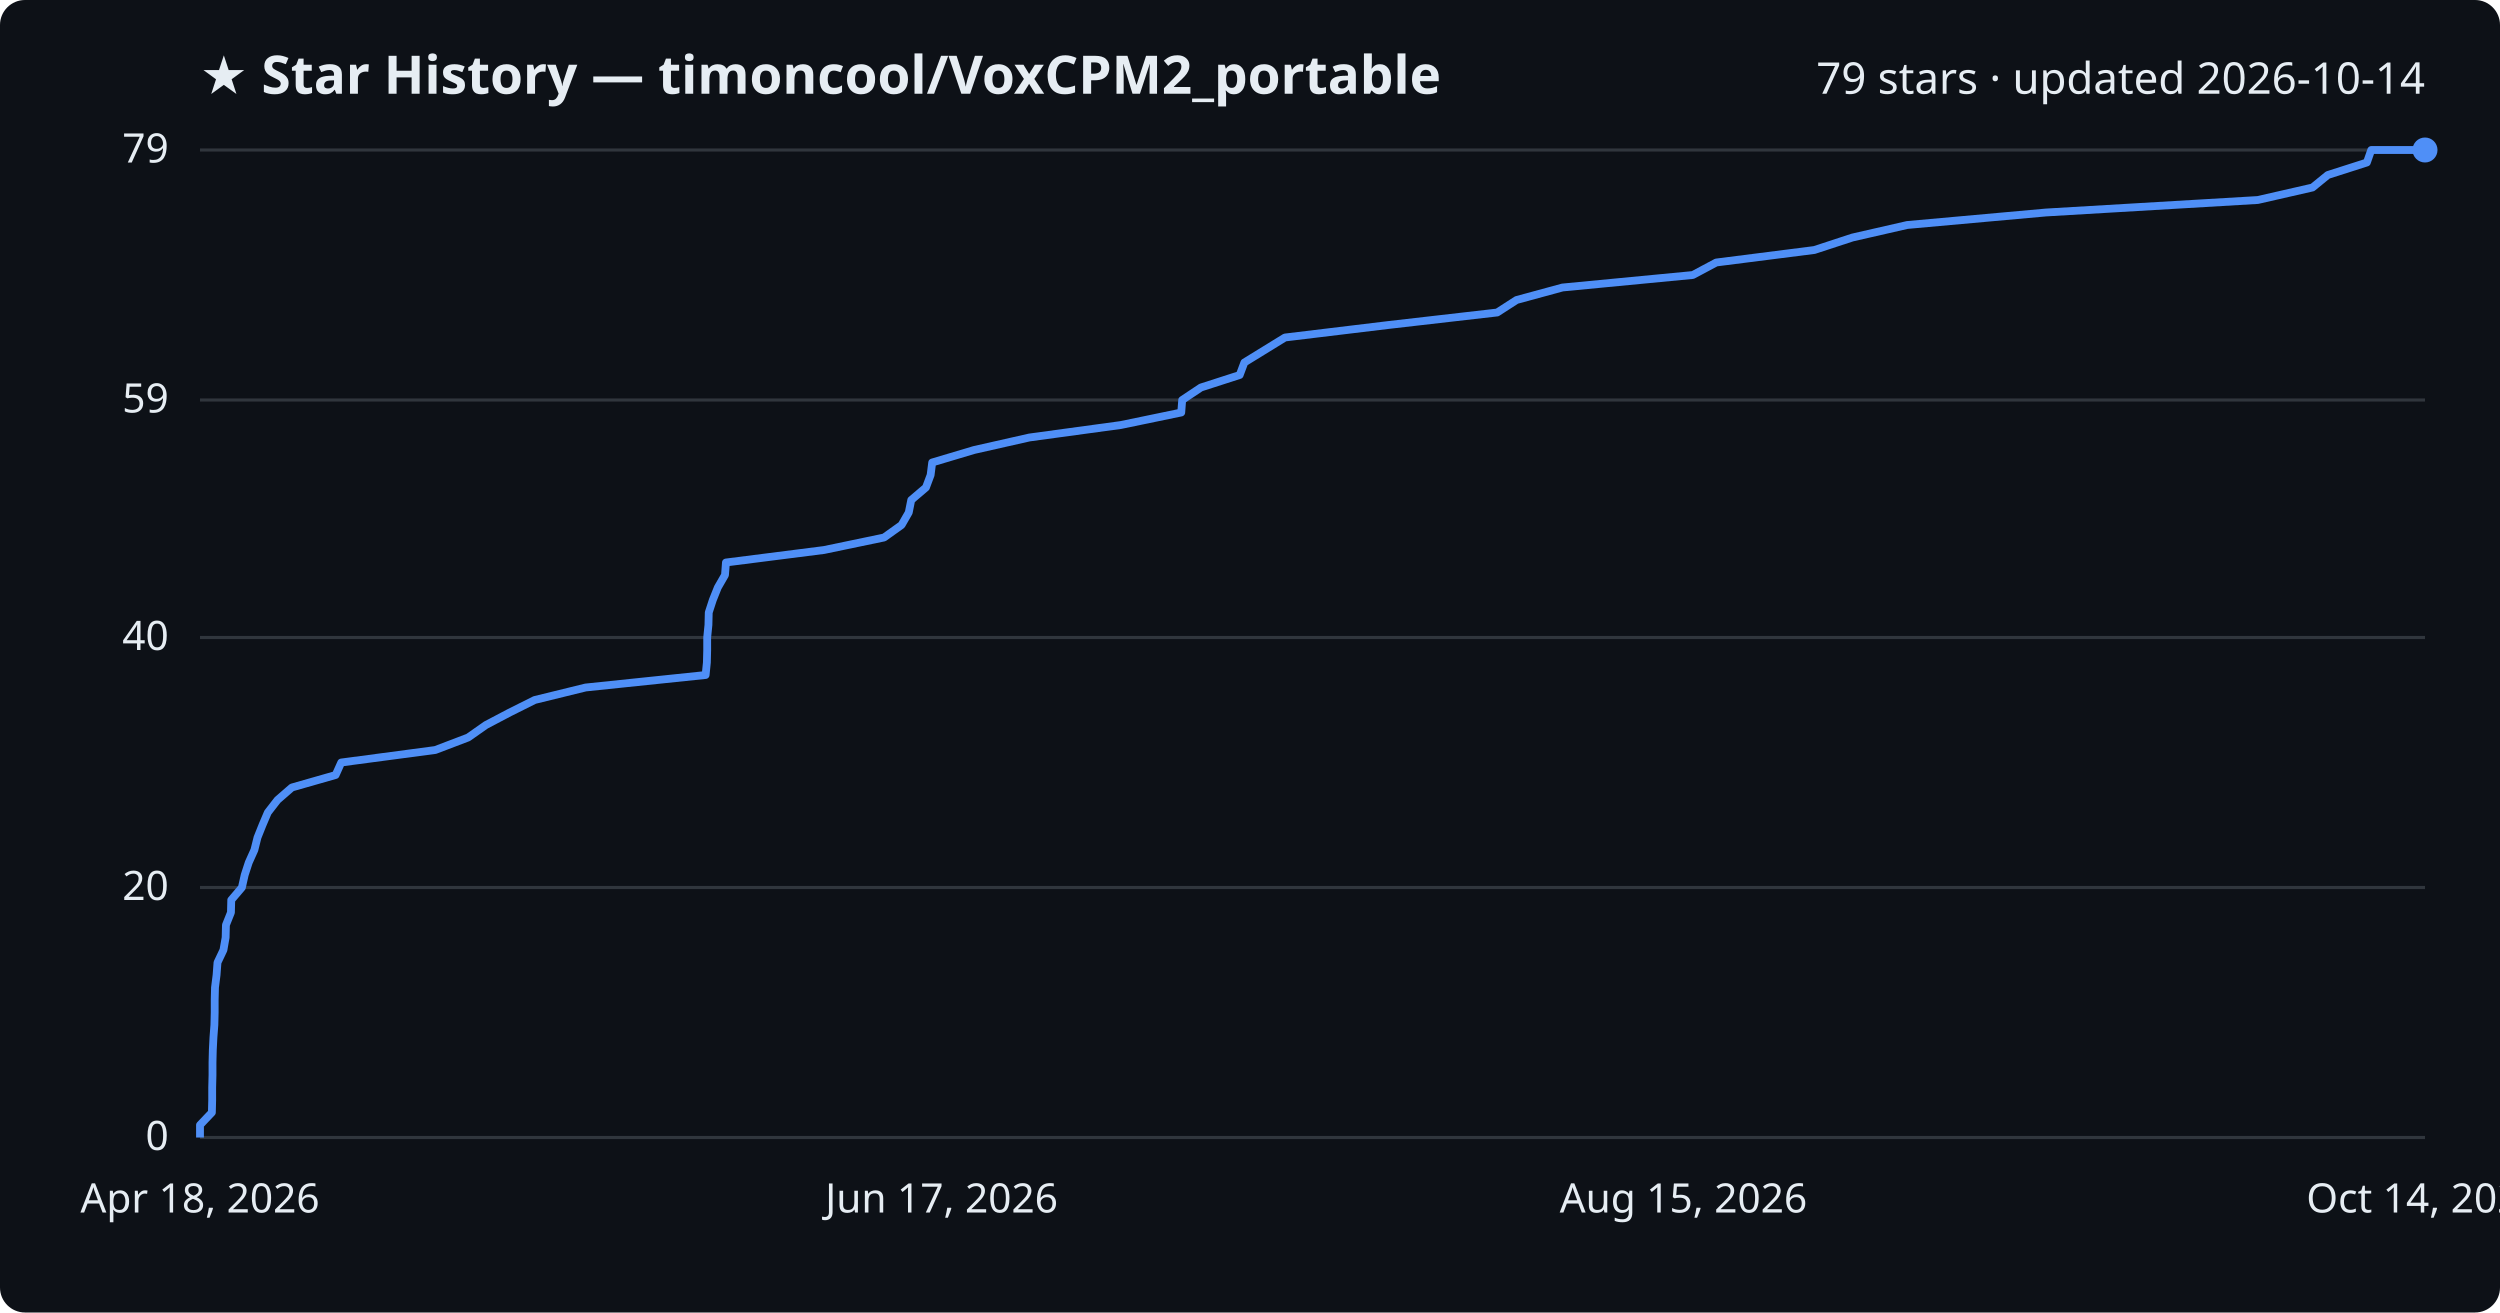
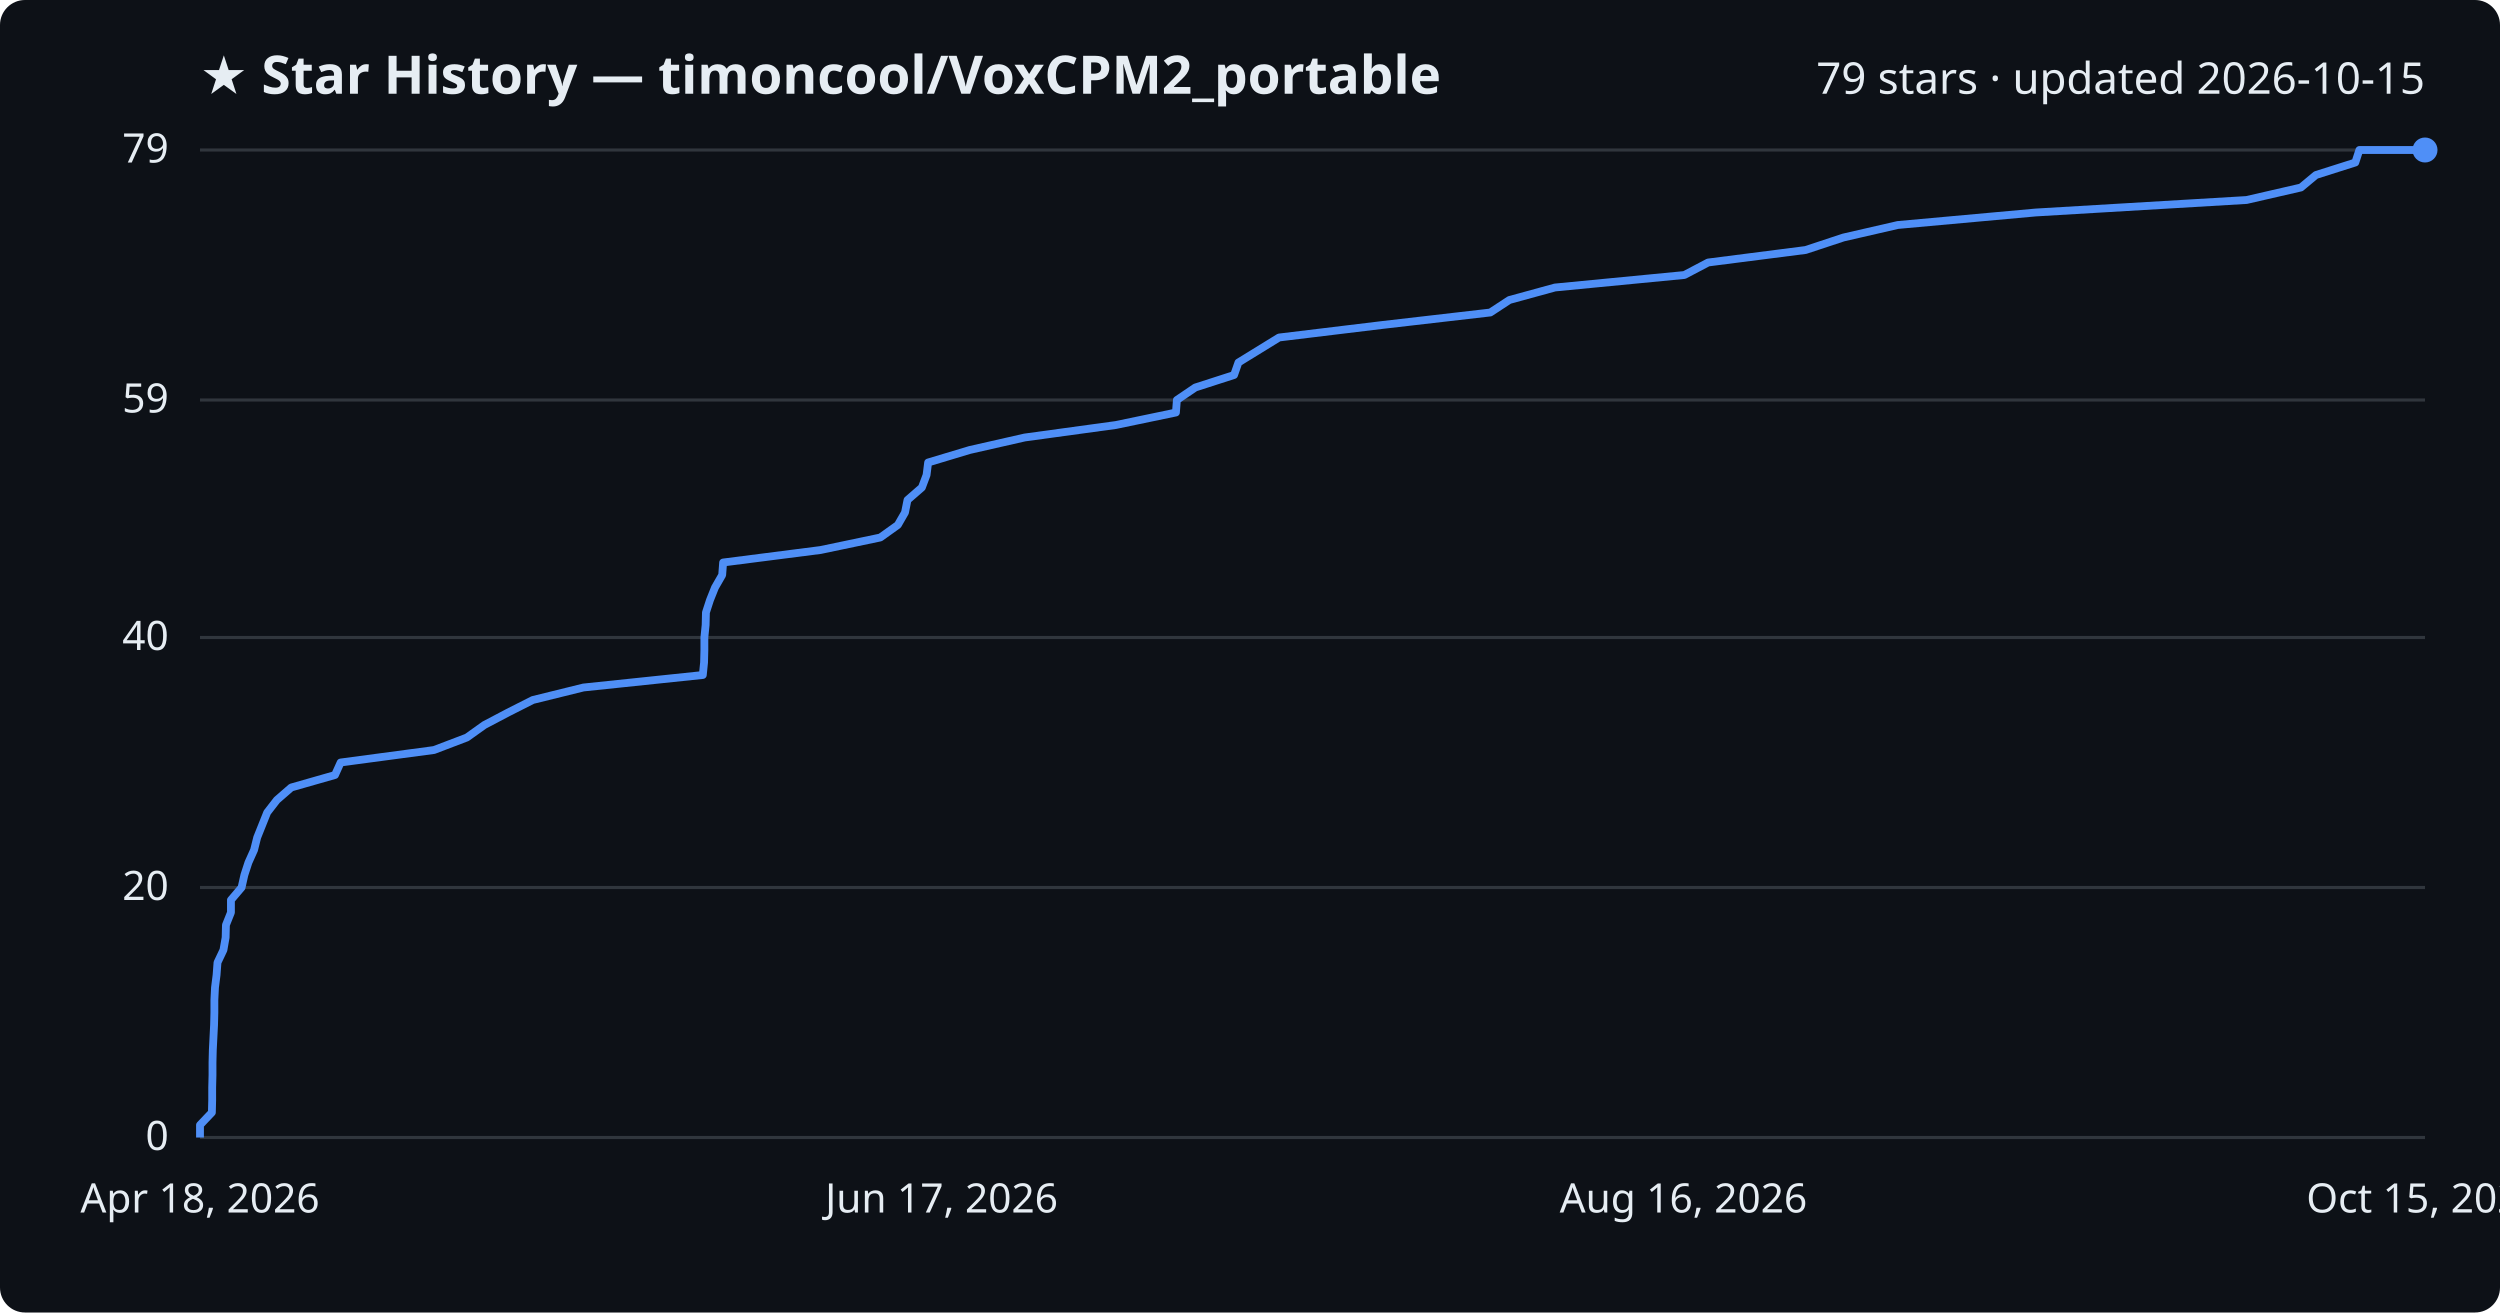
<svg xmlns="http://www.w3.org/2000/svg" viewBox="0 0 800 420" font-family="Segoe UI, sans-serif">
  <rect width="800" height="420" fill="#0d1117" rx="8" />
  <text x="64" y="30" fill="#e6edf3" font-size="17" font-weight="700">★ Star History — timoncool/VoxCPM2_portable</text>
-   <text x="776" y="30" fill="#e6edf3" font-size="14" text-anchor="end">79 stars · updated 2026-10-14</text>
+   <text x="776" y="30" fill="#e6edf3" font-size="14" text-anchor="end">79 stars · updated 2026-10-15</text>
  <line x1="64" y1="364.0" x2="776" y2="364.0" stroke="#30363d" stroke-width="1" />
  <text x="54" y="368.0" fill="#e6edf3" font-size="13" text-anchor="end">0</text>
  <line x1="64" y1="284.0" x2="776" y2="284.0" stroke="#30363d" stroke-width="1" />
  <text x="54" y="288.0" fill="#e6edf3" font-size="13" text-anchor="end">20</text>
  <line x1="64" y1="204.0" x2="776" y2="204.0" stroke="#30363d" stroke-width="1" />
  <text x="54" y="208.0" fill="#e6edf3" font-size="13" text-anchor="end">40</text>
  <line x1="64" y1="128.0" x2="776" y2="128.0" stroke="#30363d" stroke-width="1" />
  <text x="54" y="132.0" fill="#e6edf3" font-size="13" text-anchor="end">59</text>
  <line x1="64" y1="48.0" x2="776" y2="48.0" stroke="#30363d" stroke-width="1" />
  <text x="54" y="52.0" fill="#e6edf3" font-size="13" text-anchor="end">79</text>
-   <path d="M64.0,364.0 L64.0,360.0 L67.8,356.0 L67.9,352.0 L67.9,348.0 L68.0,344.0 L68.0,340.0 L68.1,336.0 L68.3,332.0 L68.6,328.0 L68.7,324.0 L68.7,320.0 L68.8,316.0 L69.3,312.0 L69.6,308.0 L71.5,304.0 L72.2,300.0 L72.3,296.0 L73.9,292.0 L74.0,288.0 L77.4,284.0 L78.3,280.0 L79.6,276.0 L81.4,272.0 L82.4,268.0 L84.0,264.0 L85.7,260.0 L88.8,256.0 L93.4,252.0 L107.4,248.0 L109.2,244.0 L139.3,240.0 L149.8,236.0 L155.5,232.0 L163.1,228.0 L171.1,224.0 L187.4,220.0 L225.8,216.0 L226.2,212.0 L226.3,208.0 L226.3,204.0 L226.7,200.0 L226.8,196.0 L228.1,192.0 L229.7,188.0 L232.0,184.0 L232.3,180.0 L263.7,176.0 L282.9,172.0 L288.5,168.0 L290.8,164.0 L291.6,160.0 L296.3,156.0 L297.8,152.0 L298.3,148.0 L311.7,144.0 L329.4,140.0 L358.7,136.0 L378.0,132.0 L378.3,128.0 L384.3,124.0 L396.7,120.0 L398.2,116.0 L404.7,112.0 L411.2,108.0 L444.3,104.0 L479.1,100.0 L485.3,96.0 L500.0,92.0 L541.7,88.0 L549.2,84.0 L580.6,80.0 L592.8,76.0 L610.3,72.0 L654.7,68.0 L722.5,64.0 L740.0,60.0 L744.9,56.0 L757.4,52.0 L758.8,48.0 L776.0,48.0" fill="none" stroke="#4f8ff7" stroke-width="2.5" stroke-linejoin="round" />
+   <path d="M64.0,364.0 L64.0,360.0 L67.8,356.0 L67.9,352.0 L67.9,348.0 L68.0,344.0 L68.0,340.0 L68.1,336.0 L68.3,332.0 L68.5,328.0 L68.6,324.0 L68.6,320.0 L68.8,316.0 L69.3,312.0 L69.6,308.0 L71.5,304.0 L72.2,300.0 L72.3,296.0 L73.9,292.0 L73.9,288.0 L77.3,284.0 L78.2,280.0 L79.5,276.0 L81.3,272.0 L82.3,268.0 L83.9,264.0 L85.5,260.0 L88.6,256.0 L93.2,252.0 L107.2,248.0 L109.0,244.0 L138.9,240.0 L149.4,236.0 L155.0,232.0 L162.6,228.0 L170.5,224.0 L186.7,220.0 L224.9,216.0 L225.3,212.0 L225.4,208.0 L225.4,204.0 L225.8,200.0 L225.9,196.0 L227.2,192.0 L228.8,188.0 L231.1,184.0 L231.4,180.0 L262.6,176.0 L281.7,172.0 L287.3,168.0 L289.6,164.0 L290.4,160.0 L295.0,156.0 L296.5,152.0 L297.0,148.0 L310.3,144.0 L327.9,140.0 L357.1,136.0 L376.3,132.0 L376.6,128.0 L382.5,124.0 L394.9,120.0 L396.3,116.0 L402.8,112.0 L409.3,108.0 L442.3,104.0 L476.9,100.0 L483.0,96.0 L497.6,92.0 L539.0,88.0 L546.6,84.0 L577.8,80.0 L589.9,76.0 L607.3,72.0 L651.4,68.0 L718.9,64.0 L736.3,60.0 L741.1,56.0 L753.7,52.0 L755.0,48.0 L776.0,48.0" fill="none" stroke="#4f8ff7" stroke-width="2.5" stroke-linejoin="round" />
  <circle cx="776.0" cy="48.0" r="4" fill="#4f8ff7" />
  <text x="64.0" y="388" fill="#e6edf3" font-size="13" text-anchor="middle">Apr 18, 2026</text>
  <text x="301.3" y="388" fill="#e6edf3" font-size="13" text-anchor="middle">Jun 17, 2026</text>
-   <text x="538.7" y="388" fill="#e6edf3" font-size="13" text-anchor="middle">Aug 15, 2026</text>
-   <text x="776.0" y="388" fill="#e6edf3" font-size="13" text-anchor="middle">Oct 14, 2026</text>
+   <text x="538.7" y="388" fill="#e6edf3" font-size="13" text-anchor="middle">Aug 16, 2026</text>
+   <text x="776.0" y="388" fill="#e6edf3" font-size="13" text-anchor="middle">Oct 15, 2026</text>
</svg>
